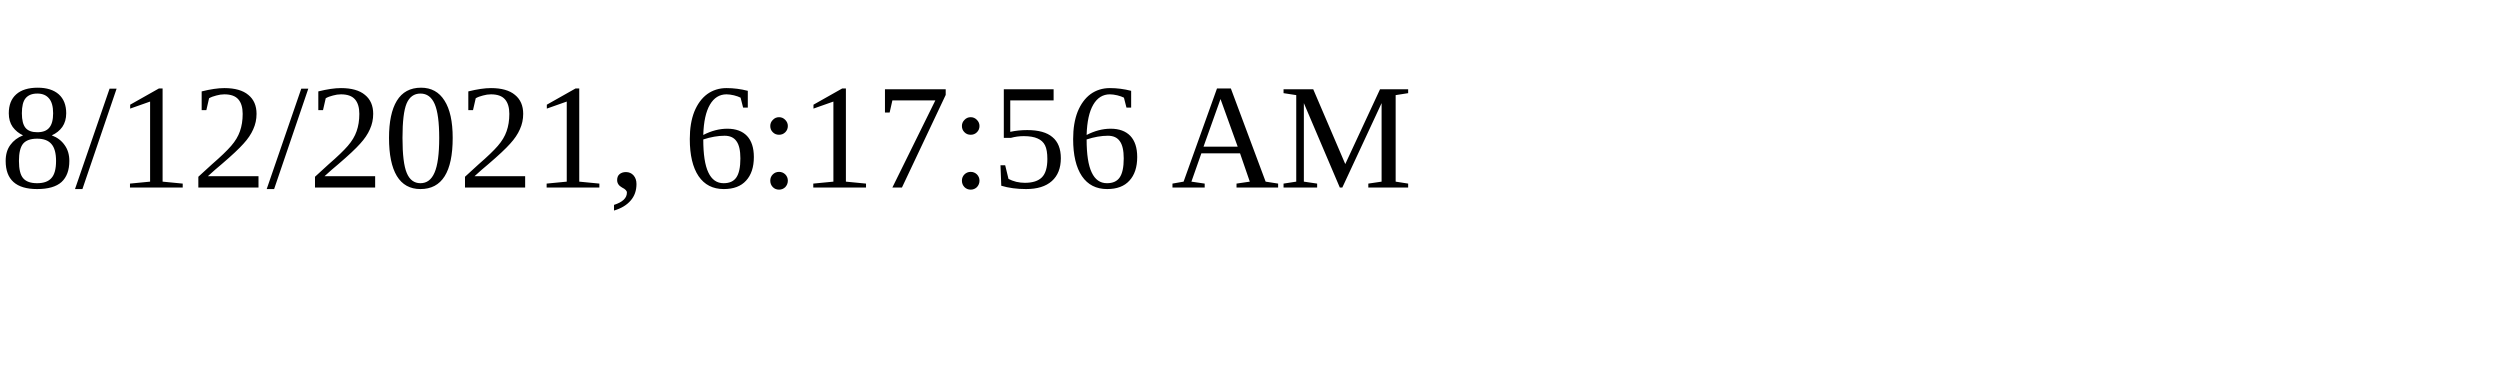
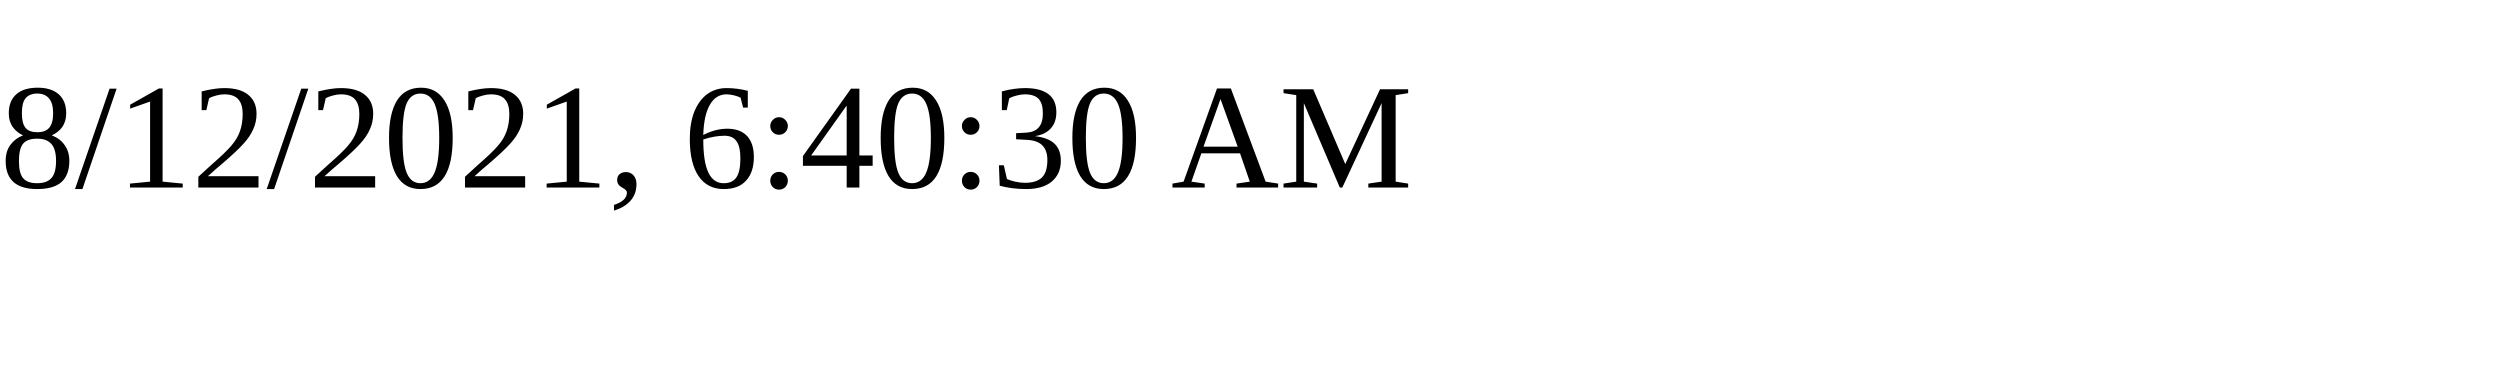
<svg xmlns="http://www.w3.org/2000/svg" height="30" width="200">
-   <text x="0" y="15">8/12/2021, 6:17:56 AM</text>
+   <text x="0" y="15">8/12/2021, 6:40:30 AM</text>
</svg>
